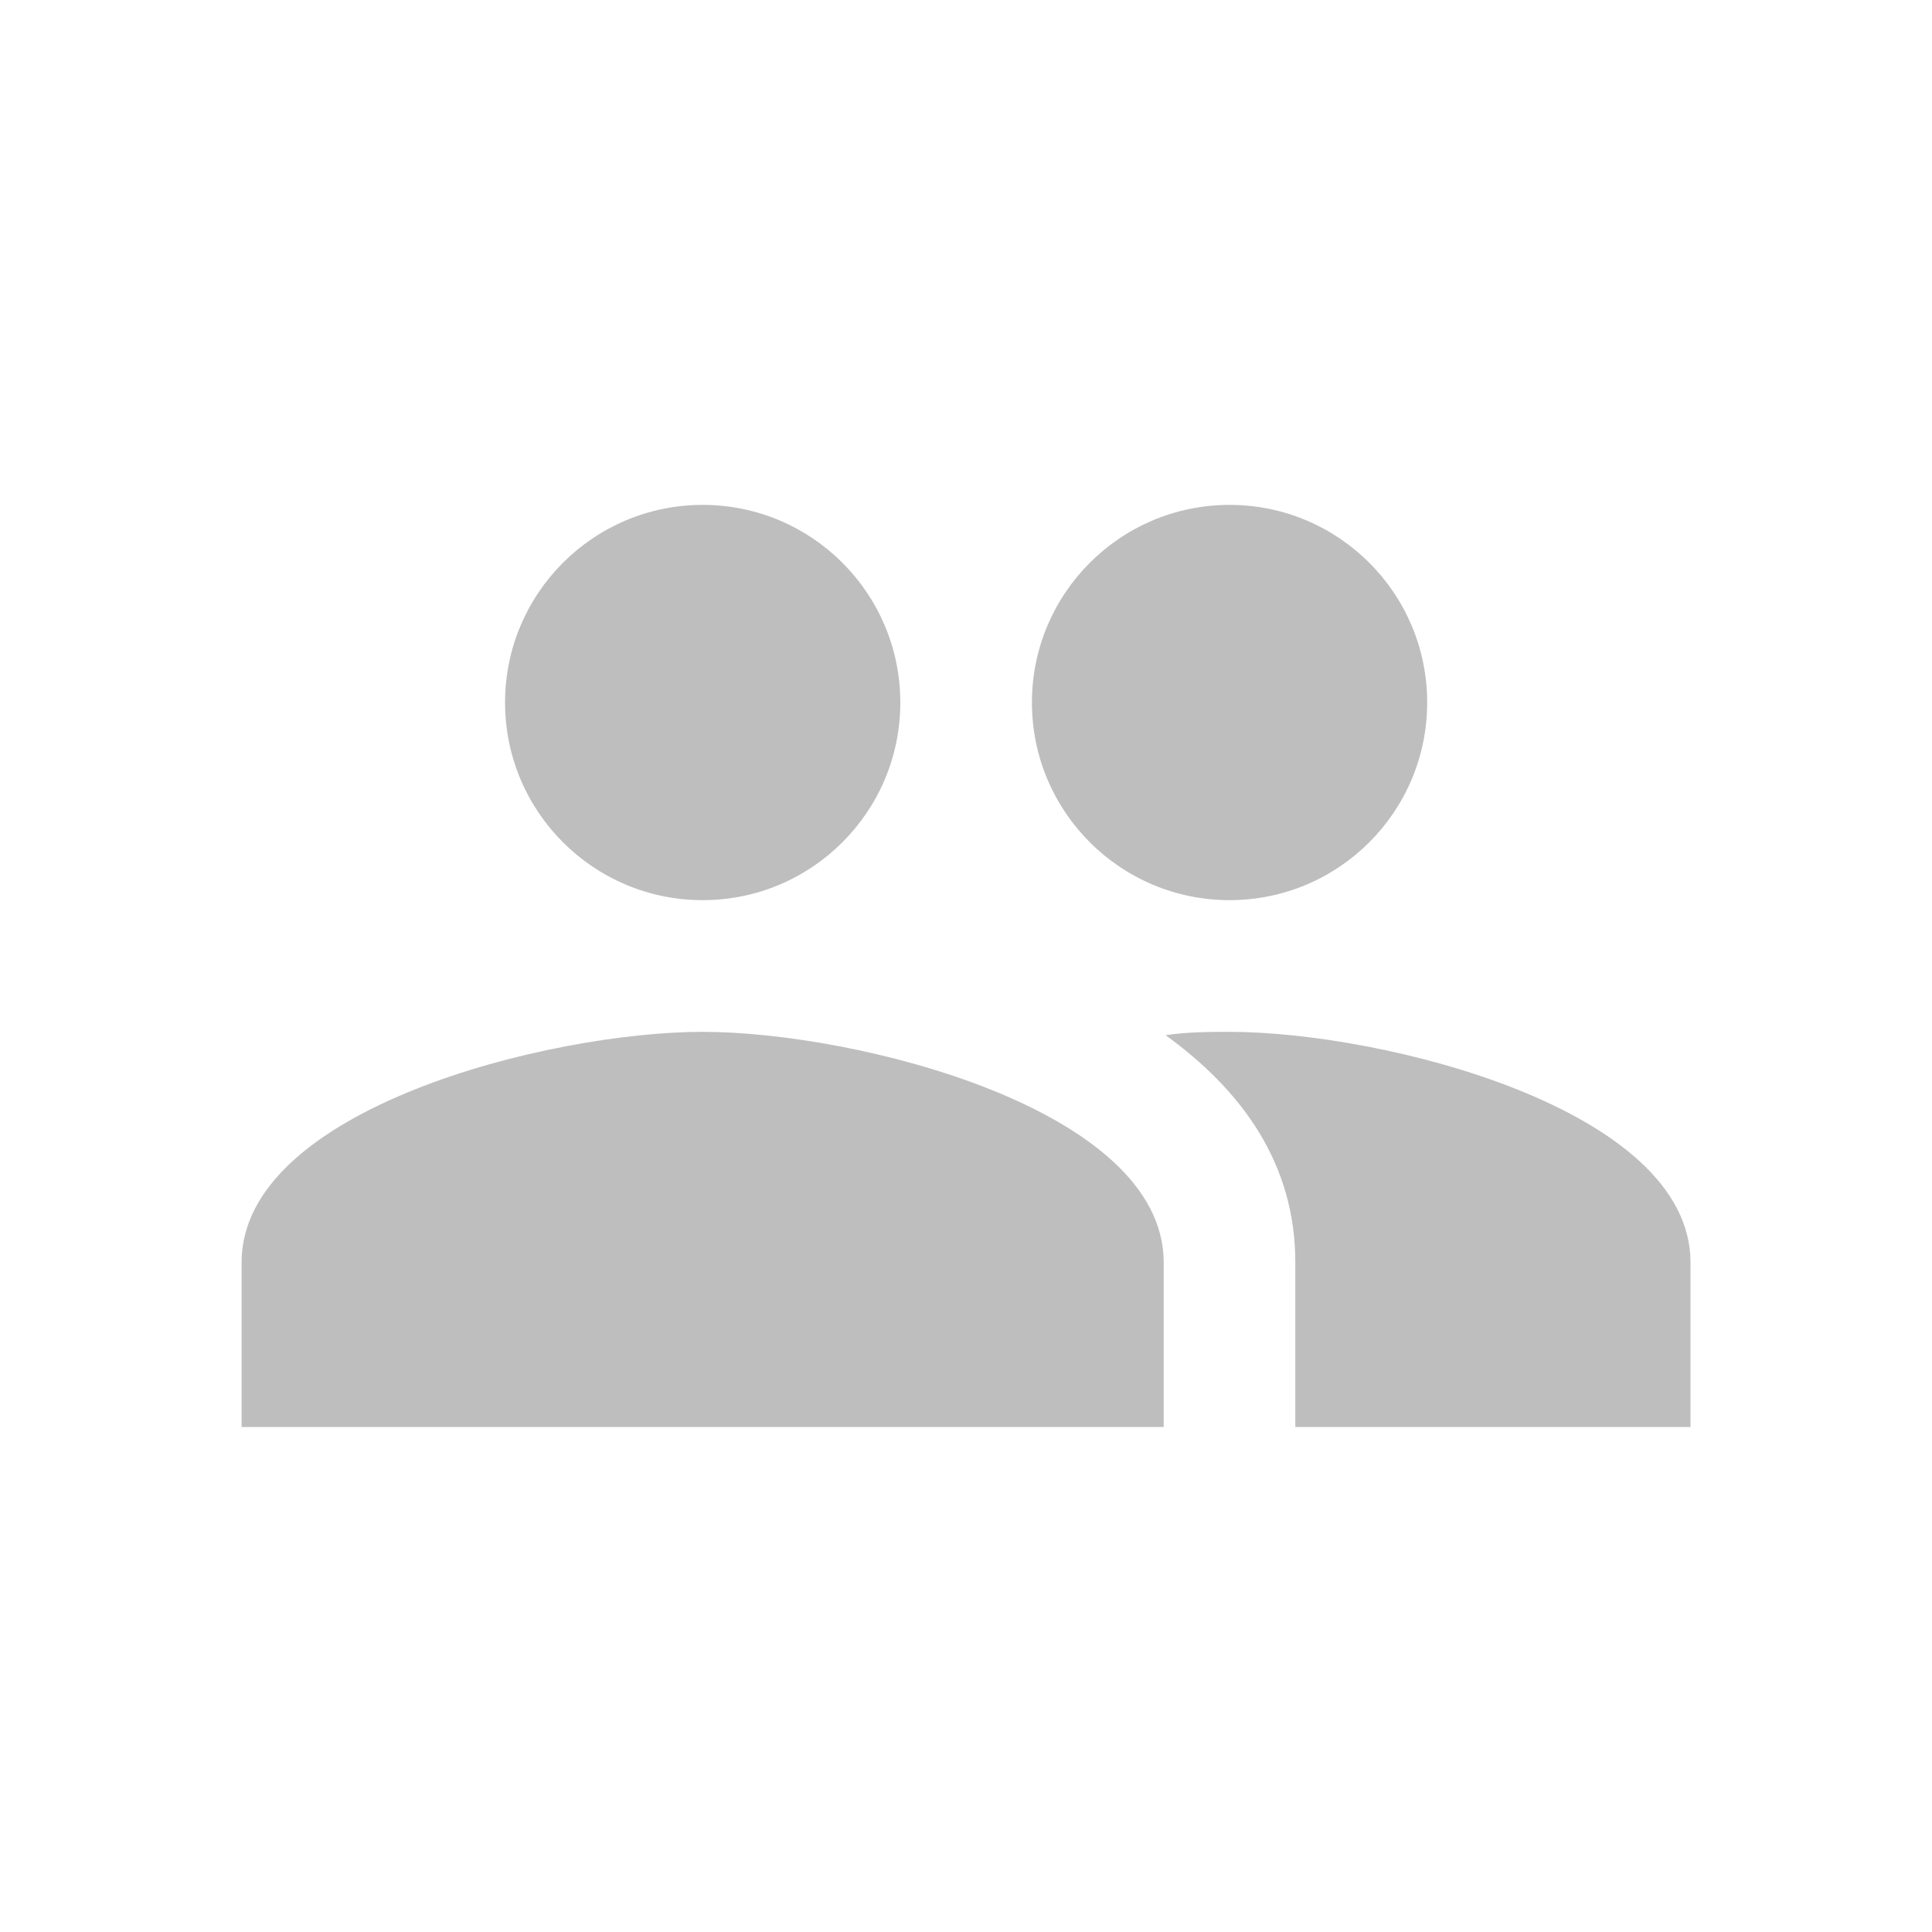
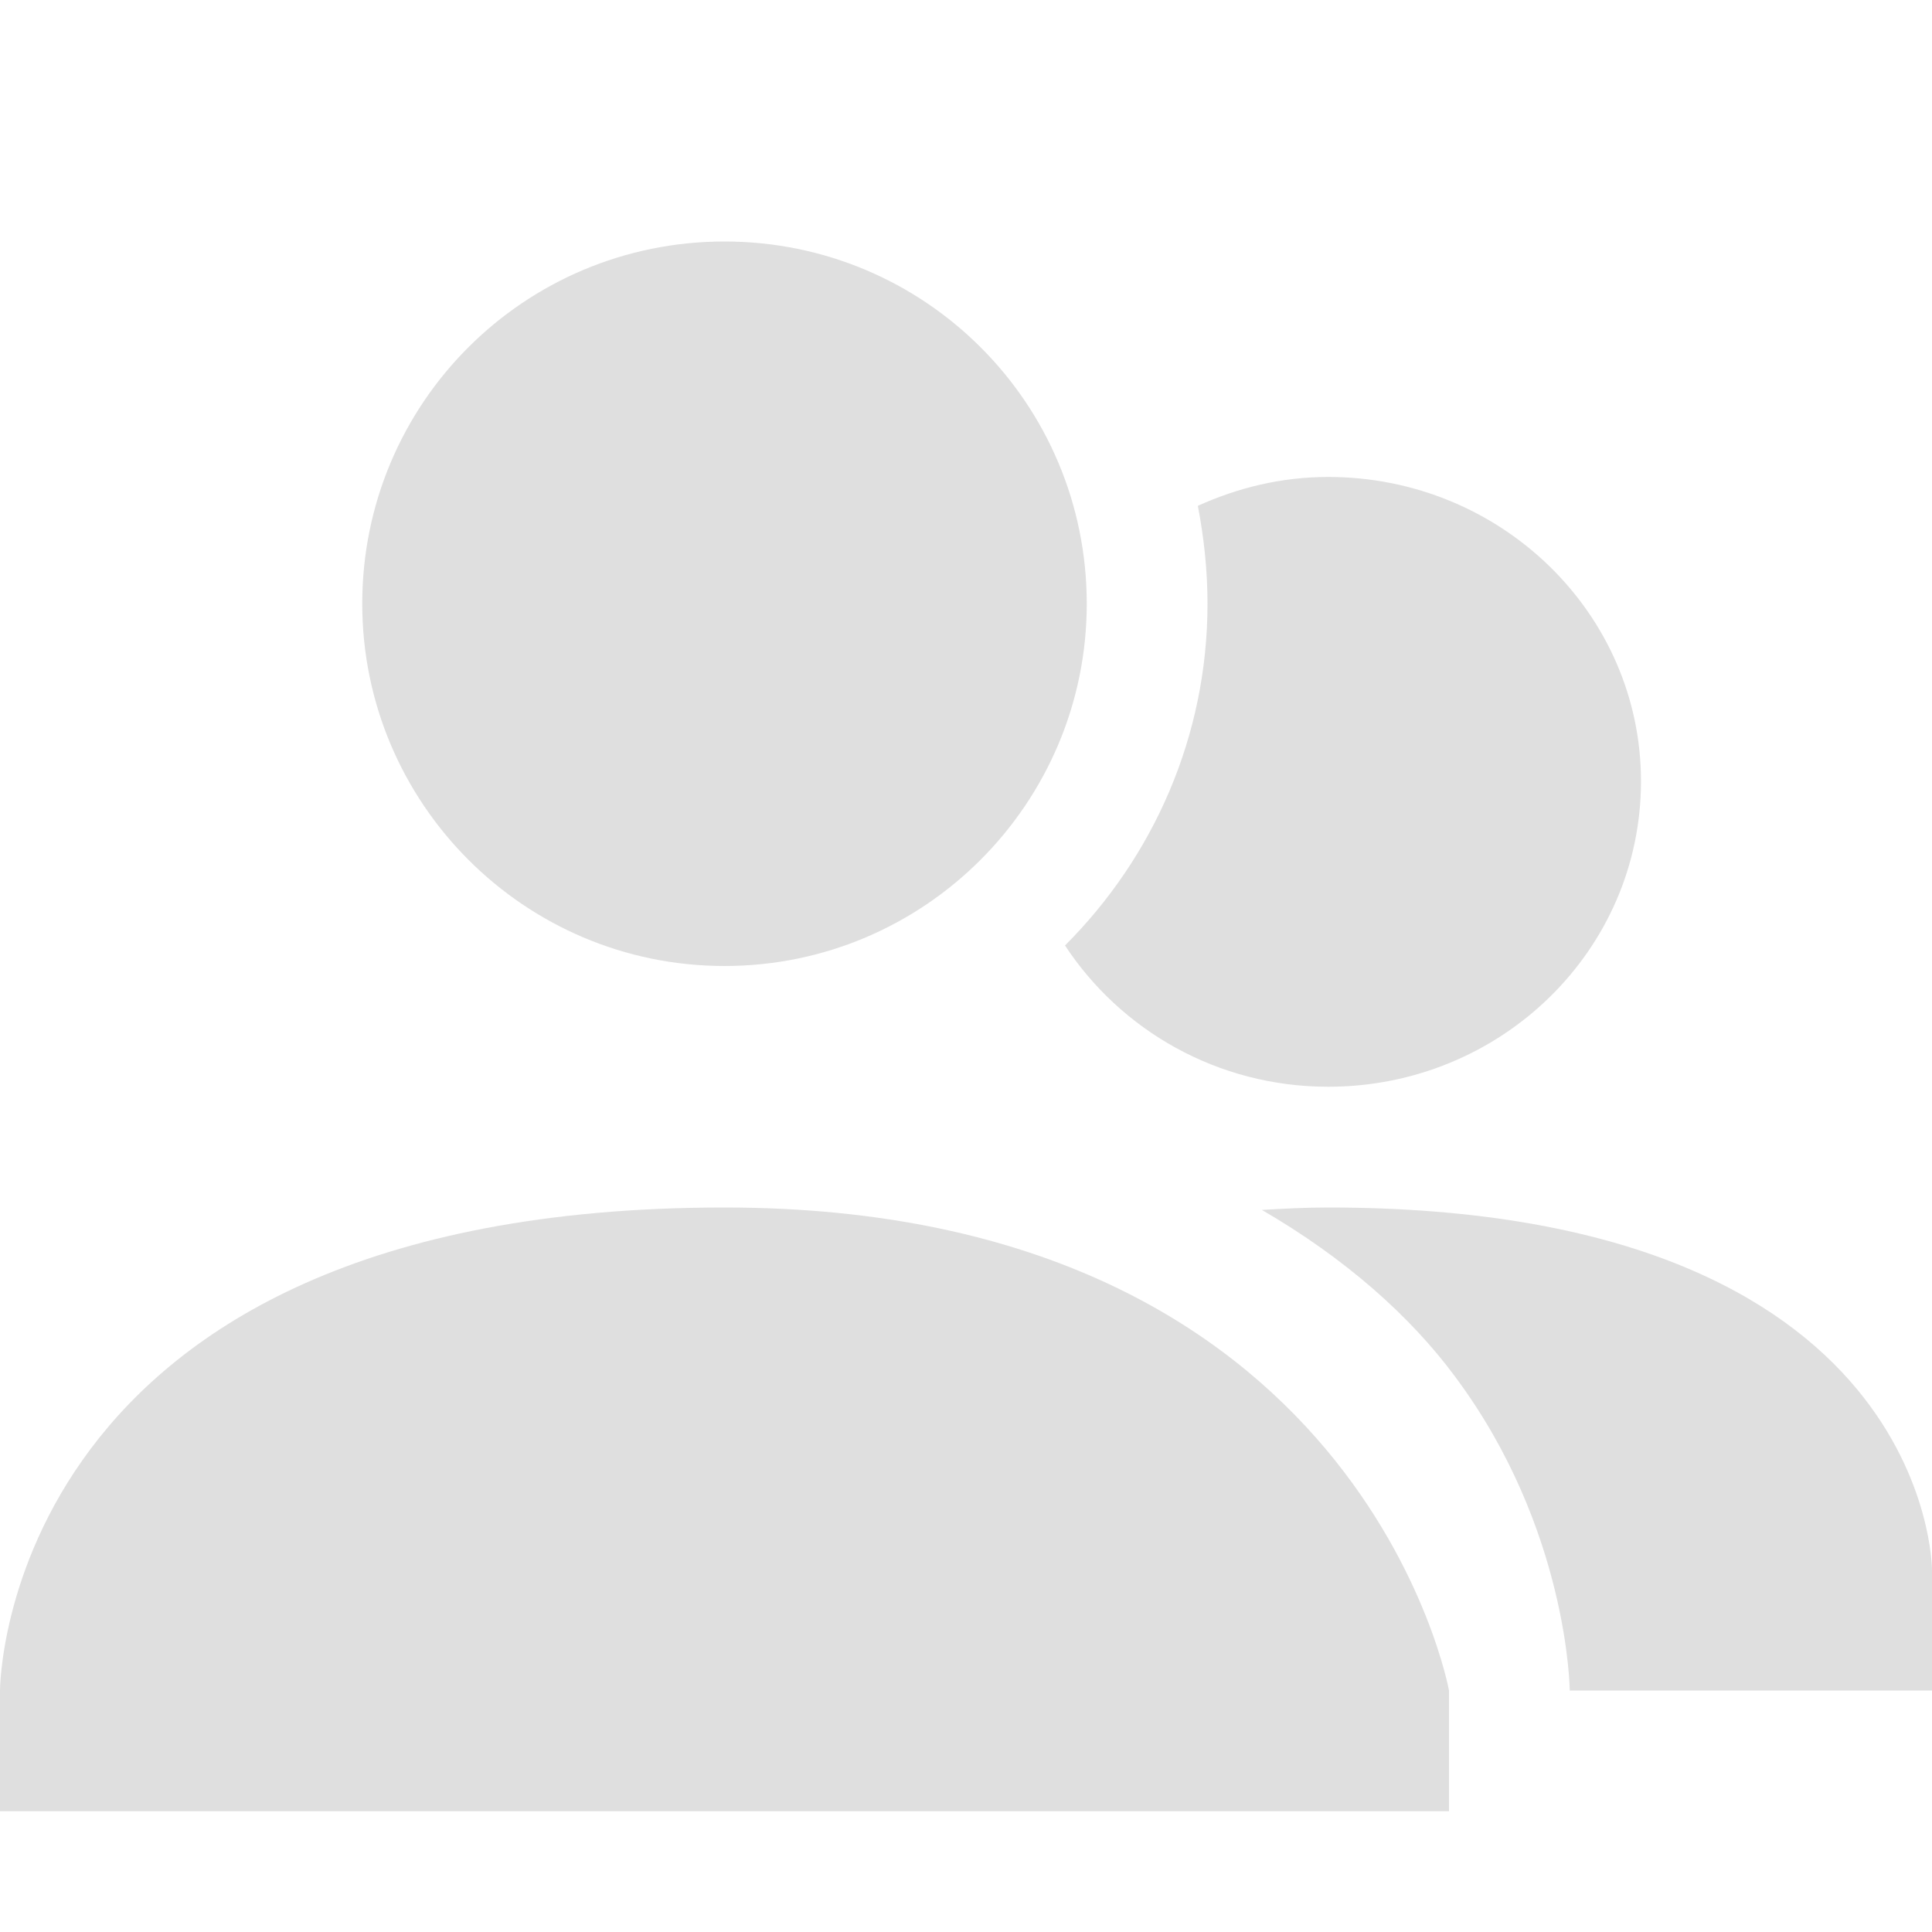
- <svg xmlns="http://www.w3.org/2000/svg" height="24" viewBox="0 0 24 24" width="24">
-   <path d="m15.273 12.818c-.237 0-.507 0-.794.041.949.687 1.612 1.595 1.612 2.823v2.045h4.909v-2.045c0-1.906-3.821-2.864-5.727-2.864m-6.545 0c-1.906 0-5.727.957-5.727 2.864v2.045h11.455v-2.045c0-1.906-3.821-2.864-5.727-2.864m0-1.636a2.455 2.455 0 0 0 2.455-2.455 2.455 2.455 0 0 0 -2.455-2.455 2.455 2.455 0 0 0 -2.455 2.455 2.455 2.455 0 0 0 2.455 2.455m6.545 0a2.455 2.455 0 0 0 2.455-2.455 2.455 2.455 0 0 0 -2.455-2.455 2.455 2.455 0 0 0 -2.455 2.455 2.455 2.455 0 0 0 2.455 2.455z" fill="#bebebe" stroke-width=".818" />
+ <svg xmlns="http://www.w3.org/2000/svg" width="16" height="16" version="1.1">
+   <path style="fill:#dfdfdf" d="M 11,3.95 C 10.61,3.95 10.25,4.04 9.92,4.189 9.97,4.449 10,4.72 10,5 10,6.1 9.55,7.1 8.82,7.83 9.28,8.53 10.08,9 11,9 12.43,9 13.59,7.87 13.59,6.47 13.59,5.08 12.43,3.95 11,3.95 Z M 11,10 C 10.8,10 10.63,10.01 10.45,10.02 11.14,10.42 11.68,10.9 12.05,11.4 12.99,12.66 13,14 13,14 H 16 V 13 C 16,13 16,10 11,10 Z" />
+   <path style="fill:#dfdfdf" d="M 6,2 C 7.66,2 9,3.34 9,5 9,6.65 7.66,8 6,8 4.34,8 3,6.65 3,5 3,3.34 4.34,2 6,2 Z M 6,10 C 11.277,10 12,14 12,14 V 15 H 0 V 14 C 0,14 0,10 6,10 Z" />
</svg>
